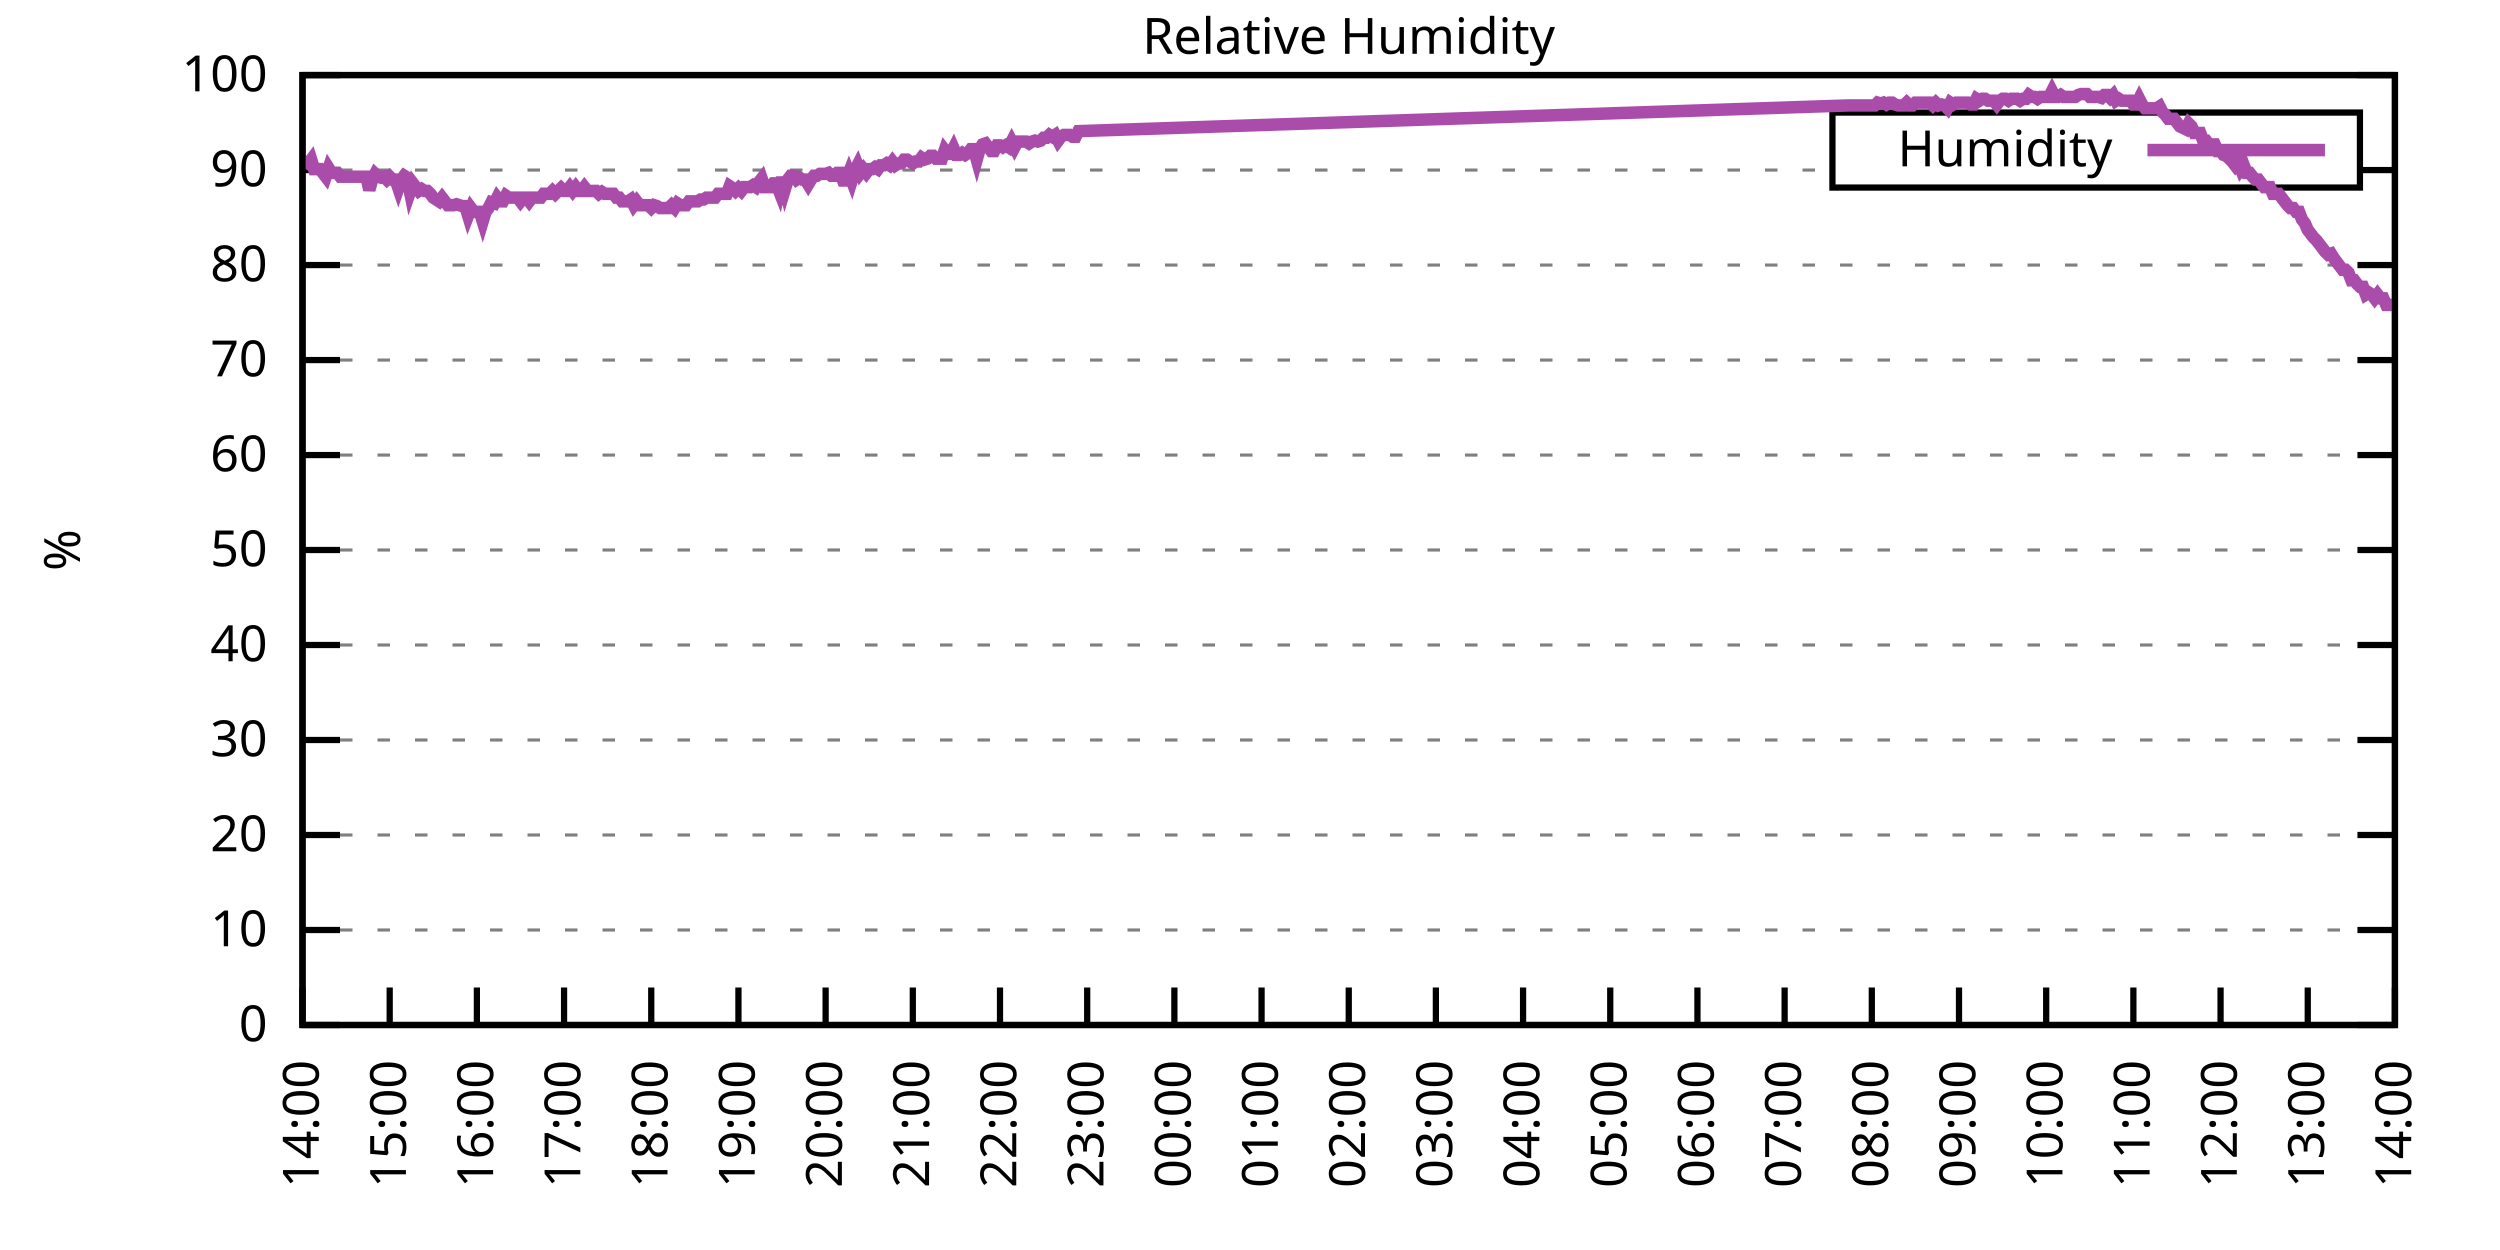
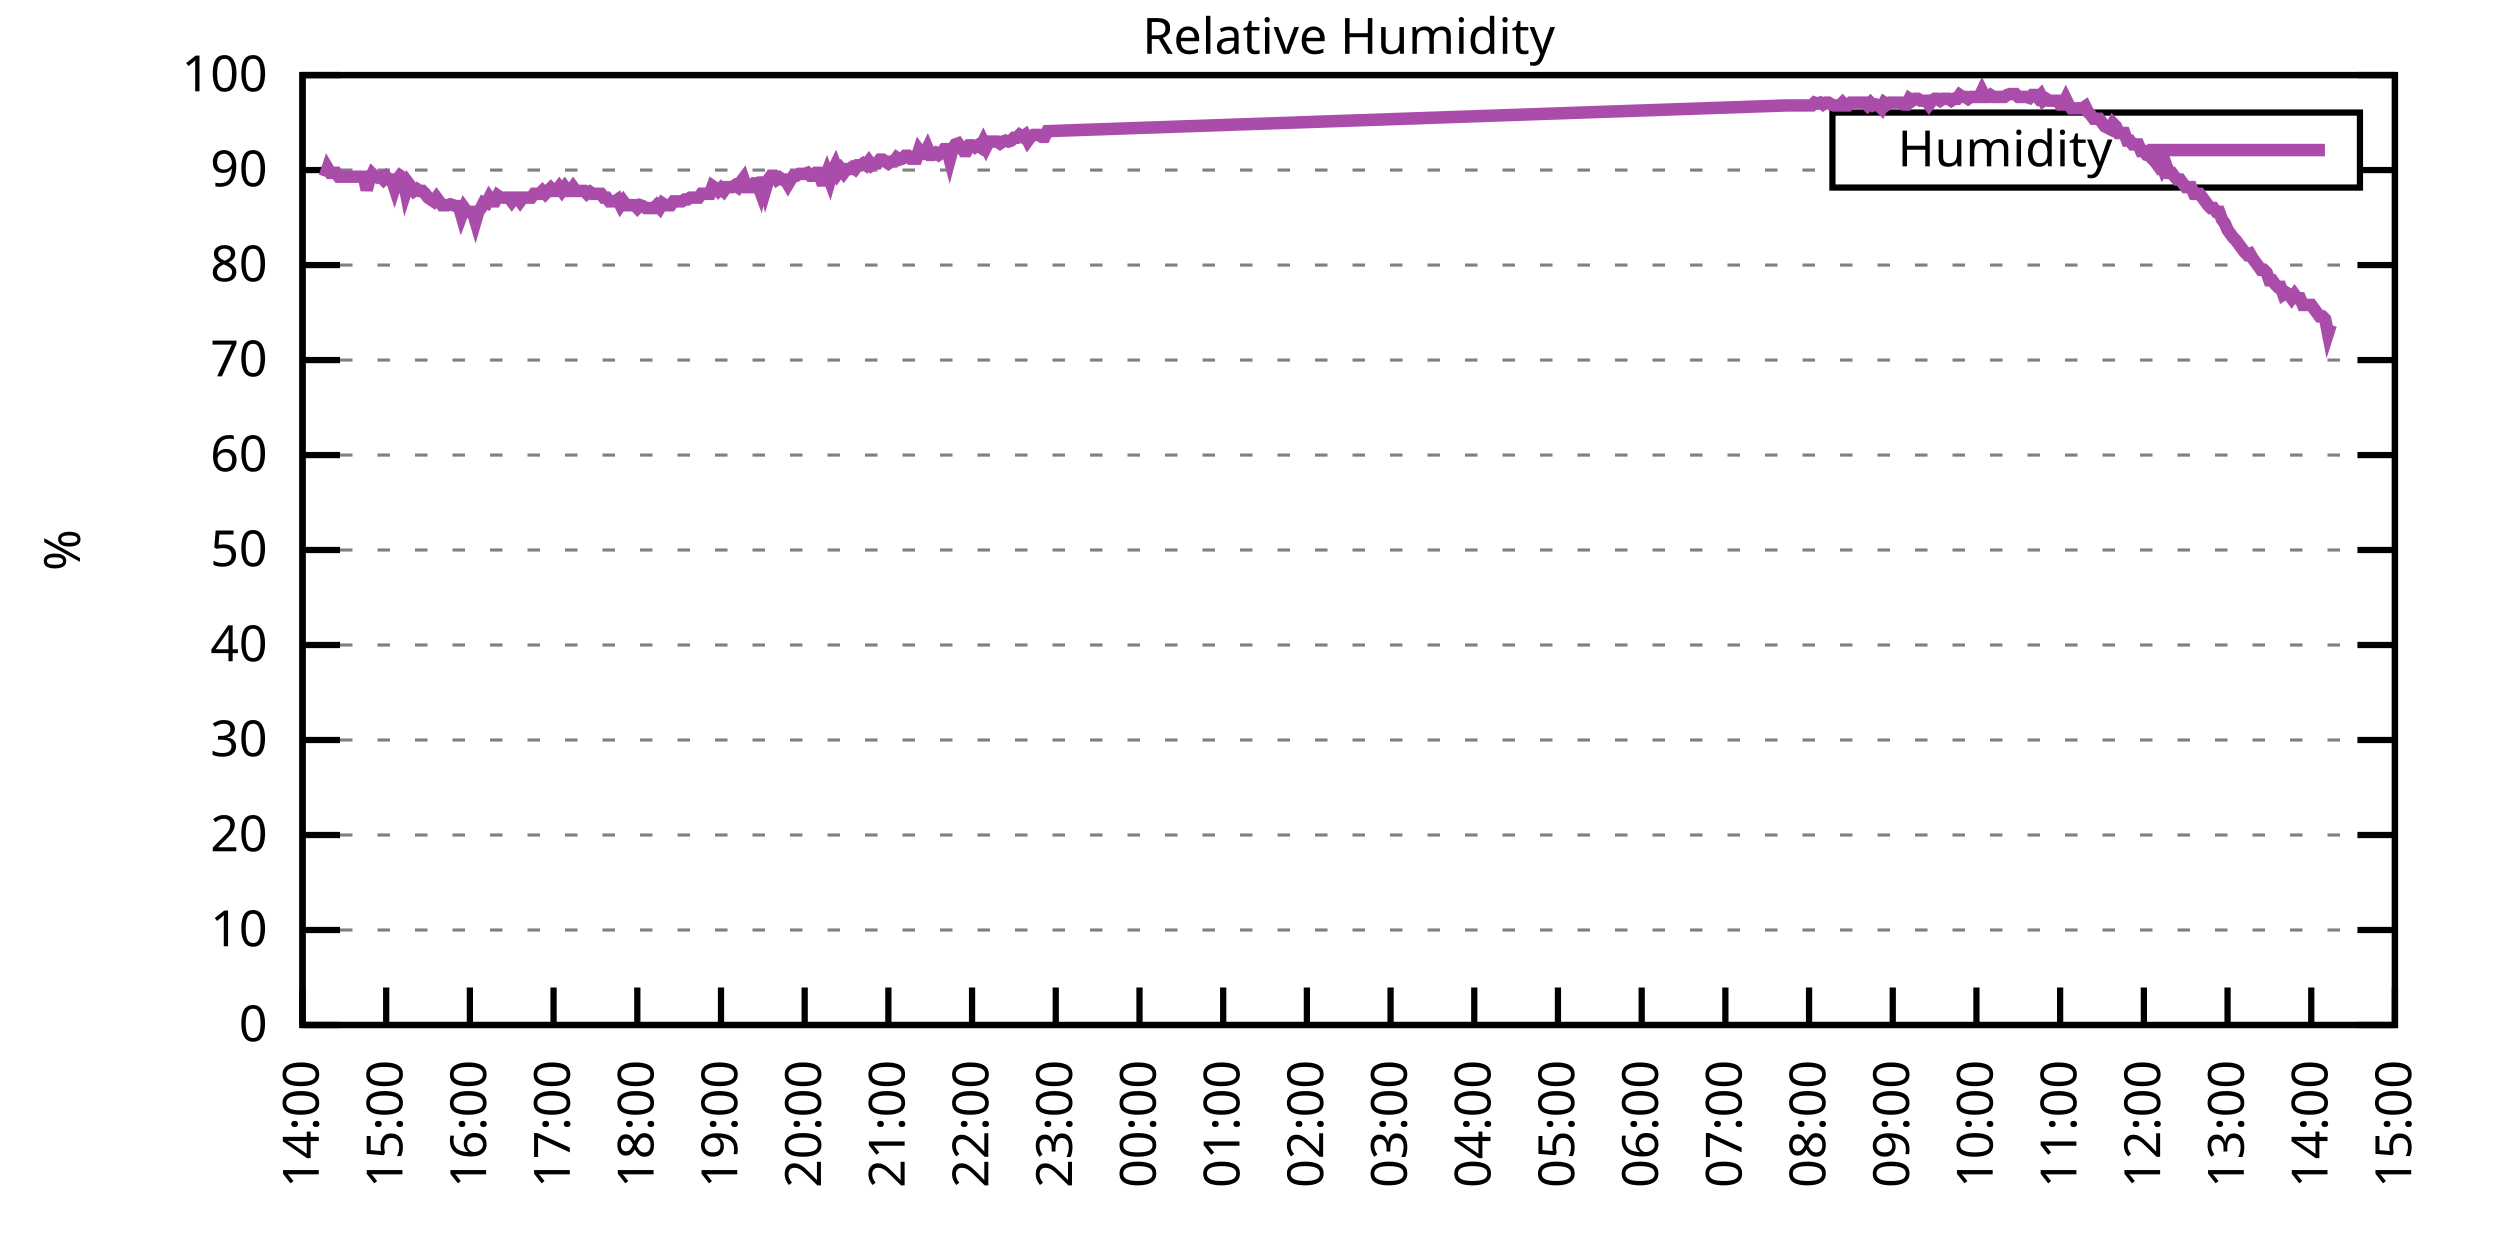
<svg xmlns="http://www.w3.org/2000/svg" xmlns:xlink="http://www.w3.org/1999/xlink" width="400" height="200" viewBox="0 0 400 200">
  <g id="gnuplot_canvas">
    <rect x="0" y="0" width="400" height="200" fill="none" />
    <defs>
      <circle id="gpDot" r="0.5" stroke-width="0.5" stroke="currentColor" />
      <path id="gpPt0" stroke-width="0.333" stroke="currentColor" d="M-1,0 h2 M0,-1 v2" />
      <path id="gpPt1" stroke-width="0.333" stroke="currentColor" d="M-1,-1 L1,1 M1,-1 L-1,1" />
      <path id="gpPt2" stroke-width="0.333" stroke="currentColor" d="M-1,0 L1,0 M0,-1 L0,1 M-1,-1 L1,1 M-1,1 L1,-1" />
      <rect id="gpPt3" stroke-width="0.333" stroke="currentColor" x="-1" y="-1" width="2" height="2" />
      <rect id="gpPt4" stroke-width="0.333" stroke="currentColor" fill="currentColor" x="-1" y="-1" width="2" height="2" />
      <circle id="gpPt5" stroke-width="0.333" stroke="currentColor" cx="0" cy="0" r="1" />
      <use xlink:href="#gpPt5" id="gpPt6" fill="currentColor" stroke="none" />
      <path id="gpPt7" stroke-width="0.333" stroke="currentColor" d="M0,-1.33 L-1.33,0.67 L1.33,0.67 z" />
      <use xlink:href="#gpPt7" id="gpPt8" fill="currentColor" stroke="none" />
      <use xlink:href="#gpPt7" id="gpPt9" stroke="currentColor" transform="rotate(180)" />
      <use xlink:href="#gpPt9" id="gpPt10" fill="currentColor" stroke="none" />
      <use xlink:href="#gpPt3" id="gpPt11" stroke="currentColor" transform="rotate(45)" />
      <use xlink:href="#gpPt11" id="gpPt12" fill="currentColor" stroke="none" />
      <path id="gpPt13" stroke-width="0.333" stroke="currentColor" d="M0,1.330 L1.265,0.411 L0.782,-1.067 L-0.782,-1.076 L-1.265,0.411 z" />
      <use xlink:href="#gpPt13" id="gpPt14" fill="currentColor" stroke="none" />
      <filter id="textbox" filterUnits="objectBoundingBox" x="0" y="0" height="1" width="1">
        <feFlood flood-color="white" flood-opacity="1" result="bgnd" />
        <feComposite in="SourceGraphic" in2="bgnd" operator="atop" />
      </filter>
      <filter id="greybox" filterUnits="objectBoundingBox" x="0" y="0" height="1" width="1">
        <feFlood flood-color="lightgrey" flood-opacity="1" result="grey" />
        <feComposite in="SourceGraphic" in2="grey" operator="atop" />
      </filter>
    </defs>
    <g fill="none" color="white" stroke="currentColor" stroke-width="1.00" stroke-linecap="butt" stroke-linejoin="miter">
</g>
    <g fill="none" color="black" stroke="currentColor" stroke-width="1.00" stroke-linecap="butt" stroke-linejoin="miter">
      <g stroke="none" shape-rendering="crispEdges">
        <polygon fill="rgb(255, 255, 255)" points="48.40,164.00 383.18,164.00 383.18,12.02 48.40,12.02 " />
      </g>
    </g>
    <g fill="none" color="black" stroke="currentColor" stroke-width="1.00" stroke-linecap="butt" stroke-linejoin="miter">
</g>
    <g fill="none" color="black" stroke="black" stroke-width="0.50" stroke-linecap="butt" stroke-linejoin="miter">
</g>
    <g fill="none" color="gray" stroke="currentColor" stroke-width="0.50" stroke-linecap="butt" stroke-linejoin="miter">
      <path stroke="gray" stroke-dasharray="2,4" class="gridline" d="M48.40,164.00 L383.19,164.00  " />
    </g>
    <g fill="none" color="gray" stroke="gray" stroke-width="1.00" stroke-linecap="butt" stroke-linejoin="miter">
</g>
    <g fill="none" color="black" stroke="currentColor" stroke-width="1.00" stroke-linecap="butt" stroke-linejoin="miter">
      <path stroke="black" d="M48.40,164.00 L54.40,164.00 M383.19,164.00 L377.19,164.00  " />
      <g transform="translate(42.80,166.60)" stroke="none" fill="black" font-family="Sans" font-size="8.00" text-anchor="end">
        <text>
          <tspan font-family="Sans"> 0</tspan>
        </text>
      </g>
    </g>
    <g fill="none" color="black" stroke="currentColor" stroke-width="1.00" stroke-linecap="butt" stroke-linejoin="miter">
</g>
    <g fill="none" color="black" stroke="black" stroke-width="0.50" stroke-linecap="butt" stroke-linejoin="miter">
</g>
    <g fill="none" color="gray" stroke="currentColor" stroke-width="0.50" stroke-linecap="butt" stroke-linejoin="miter">
      <path stroke="gray" stroke-dasharray="2,4" class="gridline" d="M48.40,148.80 L383.19,148.80  " />
    </g>
    <g fill="none" color="gray" stroke="gray" stroke-width="1.00" stroke-linecap="butt" stroke-linejoin="miter">
</g>
    <g fill="none" color="black" stroke="currentColor" stroke-width="1.00" stroke-linecap="butt" stroke-linejoin="miter">
      <path stroke="black" d="M48.40,148.80 L54.40,148.80 M383.19,148.80 L377.19,148.80  " />
      <g transform="translate(42.80,151.40)" stroke="none" fill="black" font-family="Sans" font-size="8.00" text-anchor="end">
        <text>
          <tspan font-family="Sans"> 10</tspan>
        </text>
      </g>
    </g>
    <g fill="none" color="black" stroke="currentColor" stroke-width="1.00" stroke-linecap="butt" stroke-linejoin="miter">
</g>
    <g fill="none" color="black" stroke="black" stroke-width="0.50" stroke-linecap="butt" stroke-linejoin="miter">
</g>
    <g fill="none" color="gray" stroke="currentColor" stroke-width="0.50" stroke-linecap="butt" stroke-linejoin="miter">
      <path stroke="gray" stroke-dasharray="2,4" class="gridline" d="M48.40,133.60 L383.19,133.60  " />
    </g>
    <g fill="none" color="gray" stroke="gray" stroke-width="1.00" stroke-linecap="butt" stroke-linejoin="miter">
</g>
    <g fill="none" color="black" stroke="currentColor" stroke-width="1.00" stroke-linecap="butt" stroke-linejoin="miter">
      <path stroke="black" d="M48.40,133.60 L54.40,133.60 M383.19,133.60 L377.19,133.60  " />
      <g transform="translate(42.80,136.20)" stroke="none" fill="black" font-family="Sans" font-size="8.00" text-anchor="end">
        <text>
          <tspan font-family="Sans"> 20</tspan>
        </text>
      </g>
    </g>
    <g fill="none" color="black" stroke="currentColor" stroke-width="1.00" stroke-linecap="butt" stroke-linejoin="miter">
</g>
    <g fill="none" color="black" stroke="black" stroke-width="0.50" stroke-linecap="butt" stroke-linejoin="miter">
</g>
    <g fill="none" color="gray" stroke="currentColor" stroke-width="0.50" stroke-linecap="butt" stroke-linejoin="miter">
      <path stroke="gray" stroke-dasharray="2,4" class="gridline" d="M48.40,118.40 L383.19,118.40  " />
    </g>
    <g fill="none" color="gray" stroke="gray" stroke-width="1.00" stroke-linecap="butt" stroke-linejoin="miter">
</g>
    <g fill="none" color="black" stroke="currentColor" stroke-width="1.00" stroke-linecap="butt" stroke-linejoin="miter">
      <path stroke="black" d="M48.40,118.40 L54.40,118.40 M383.19,118.40 L377.19,118.40  " />
      <g transform="translate(42.80,121.00)" stroke="none" fill="black" font-family="Sans" font-size="8.00" text-anchor="end">
        <text>
          <tspan font-family="Sans"> 30</tspan>
        </text>
      </g>
    </g>
    <g fill="none" color="black" stroke="currentColor" stroke-width="1.00" stroke-linecap="butt" stroke-linejoin="miter">
</g>
    <g fill="none" color="black" stroke="black" stroke-width="0.50" stroke-linecap="butt" stroke-linejoin="miter">
</g>
    <g fill="none" color="gray" stroke="currentColor" stroke-width="0.50" stroke-linecap="butt" stroke-linejoin="miter">
      <path stroke="gray" stroke-dasharray="2,4" class="gridline" d="M48.40,103.20 L383.19,103.20  " />
    </g>
    <g fill="none" color="gray" stroke="gray" stroke-width="1.00" stroke-linecap="butt" stroke-linejoin="miter">
</g>
    <g fill="none" color="black" stroke="currentColor" stroke-width="1.00" stroke-linecap="butt" stroke-linejoin="miter">
      <path stroke="black" d="M48.40,103.20 L54.40,103.20 M383.19,103.20 L377.19,103.20  " />
      <g transform="translate(42.80,105.80)" stroke="none" fill="black" font-family="Sans" font-size="8.00" text-anchor="end">
        <text>
          <tspan font-family="Sans"> 40</tspan>
        </text>
      </g>
    </g>
    <g fill="none" color="black" stroke="currentColor" stroke-width="1.00" stroke-linecap="butt" stroke-linejoin="miter">
</g>
    <g fill="none" color="black" stroke="black" stroke-width="0.50" stroke-linecap="butt" stroke-linejoin="miter">
</g>
    <g fill="none" color="gray" stroke="currentColor" stroke-width="0.50" stroke-linecap="butt" stroke-linejoin="miter">
      <path stroke="gray" stroke-dasharray="2,4" class="gridline" d="M48.40,88.00 L383.19,88.00  " />
    </g>
    <g fill="none" color="gray" stroke="gray" stroke-width="1.00" stroke-linecap="butt" stroke-linejoin="miter">
</g>
    <g fill="none" color="black" stroke="currentColor" stroke-width="1.00" stroke-linecap="butt" stroke-linejoin="miter">
      <path stroke="black" d="M48.40,88.00 L54.40,88.00 M383.19,88.00 L377.19,88.00  " />
      <g transform="translate(42.80,90.60)" stroke="none" fill="black" font-family="Sans" font-size="8.00" text-anchor="end">
        <text>
          <tspan font-family="Sans"> 50</tspan>
        </text>
      </g>
    </g>
    <g fill="none" color="black" stroke="currentColor" stroke-width="1.00" stroke-linecap="butt" stroke-linejoin="miter">
</g>
    <g fill="none" color="black" stroke="black" stroke-width="0.50" stroke-linecap="butt" stroke-linejoin="miter">
</g>
    <g fill="none" color="gray" stroke="currentColor" stroke-width="0.50" stroke-linecap="butt" stroke-linejoin="miter">
      <path stroke="gray" stroke-dasharray="2,4" class="gridline" d="M48.40,72.81 L383.19,72.81  " />
    </g>
    <g fill="none" color="gray" stroke="gray" stroke-width="1.00" stroke-linecap="butt" stroke-linejoin="miter">
</g>
    <g fill="none" color="black" stroke="currentColor" stroke-width="1.00" stroke-linecap="butt" stroke-linejoin="miter">
      <path stroke="black" d="M48.40,72.81 L54.40,72.81 M383.19,72.81 L377.19,72.81  " />
      <g transform="translate(42.80,75.41)" stroke="none" fill="black" font-family="Sans" font-size="8.00" text-anchor="end">
        <text>
          <tspan font-family="Sans"> 60</tspan>
        </text>
      </g>
    </g>
    <g fill="none" color="black" stroke="currentColor" stroke-width="1.00" stroke-linecap="butt" stroke-linejoin="miter">
</g>
    <g fill="none" color="black" stroke="black" stroke-width="0.50" stroke-linecap="butt" stroke-linejoin="miter">
</g>
    <g fill="none" color="gray" stroke="currentColor" stroke-width="0.50" stroke-linecap="butt" stroke-linejoin="miter">
      <path stroke="gray" stroke-dasharray="2,4" class="gridline" d="M48.40,57.61 L383.19,57.61  " />
    </g>
    <g fill="none" color="gray" stroke="gray" stroke-width="1.00" stroke-linecap="butt" stroke-linejoin="miter">
</g>
    <g fill="none" color="black" stroke="currentColor" stroke-width="1.00" stroke-linecap="butt" stroke-linejoin="miter">
      <path stroke="black" d="M48.40,57.61 L54.40,57.61 M383.19,57.61 L377.19,57.61  " />
      <g transform="translate(42.80,60.21)" stroke="none" fill="black" font-family="Sans" font-size="8.00" text-anchor="end">
        <text>
          <tspan font-family="Sans"> 70</tspan>
        </text>
      </g>
    </g>
    <g fill="none" color="black" stroke="currentColor" stroke-width="1.00" stroke-linecap="butt" stroke-linejoin="miter">
</g>
    <g fill="none" color="black" stroke="black" stroke-width="0.50" stroke-linecap="butt" stroke-linejoin="miter">
</g>
    <g fill="none" color="gray" stroke="currentColor" stroke-width="0.50" stroke-linecap="butt" stroke-linejoin="miter">
      <path stroke="gray" stroke-dasharray="2,4" class="gridline" d="M48.40,42.41 L383.19,42.41  " />
    </g>
    <g fill="none" color="gray" stroke="gray" stroke-width="1.00" stroke-linecap="butt" stroke-linejoin="miter">
</g>
    <g fill="none" color="black" stroke="currentColor" stroke-width="1.00" stroke-linecap="butt" stroke-linejoin="miter">
      <path stroke="black" d="M48.40,42.41 L54.40,42.41 M383.19,42.41 L377.19,42.41  " />
      <g transform="translate(42.80,45.01)" stroke="none" fill="black" font-family="Sans" font-size="8.00" text-anchor="end">
        <text>
          <tspan font-family="Sans"> 80</tspan>
        </text>
      </g>
    </g>
    <g fill="none" color="black" stroke="currentColor" stroke-width="1.00" stroke-linecap="butt" stroke-linejoin="miter">
</g>
    <g fill="none" color="black" stroke="black" stroke-width="0.50" stroke-linecap="butt" stroke-linejoin="miter">
</g>
    <g fill="none" color="gray" stroke="currentColor" stroke-width="0.50" stroke-linecap="butt" stroke-linejoin="miter">
      <path stroke="gray" stroke-dasharray="2,4" class="gridline" d="M48.40,27.21 L293.19,27.21 M377.59,27.21 L383.19,27.21  " />
    </g>
    <g fill="none" color="gray" stroke="gray" stroke-width="1.00" stroke-linecap="butt" stroke-linejoin="miter">
</g>
    <g fill="none" color="black" stroke="currentColor" stroke-width="1.00" stroke-linecap="butt" stroke-linejoin="miter">
      <path stroke="black" d="M48.40,27.21 L54.40,27.21 M383.19,27.21 L377.19,27.21  " />
      <g transform="translate(42.80,29.81)" stroke="none" fill="black" font-family="Sans" font-size="8.00" text-anchor="end">
        <text>
          <tspan font-family="Sans"> 90</tspan>
        </text>
      </g>
    </g>
    <g fill="none" color="black" stroke="currentColor" stroke-width="1.00" stroke-linecap="butt" stroke-linejoin="miter">
</g>
    <g fill="none" color="black" stroke="black" stroke-width="0.50" stroke-linecap="butt" stroke-linejoin="miter">
</g>
    <g fill="none" color="gray" stroke="currentColor" stroke-width="0.50" stroke-linecap="butt" stroke-linejoin="miter">
      <path stroke="gray" stroke-dasharray="2,4" class="gridline" d="M48.40,12.01 L383.19,12.01  " />
    </g>
    <g fill="none" color="gray" stroke="gray" stroke-width="1.00" stroke-linecap="butt" stroke-linejoin="miter">
</g>
    <g fill="none" color="black" stroke="currentColor" stroke-width="1.00" stroke-linecap="butt" stroke-linejoin="miter">
      <path stroke="black" d="M48.40,12.01 L54.40,12.01 M383.19,12.01 L377.19,12.01  " />
      <g transform="translate(42.80,14.61)" stroke="none" fill="black" font-family="Sans" font-size="8.00" text-anchor="end">
        <text>
          <tspan font-family="Sans"> 100</tspan>
        </text>
      </g>
    </g>
    <g fill="none" color="black" stroke="currentColor" stroke-width="1.00" stroke-linecap="butt" stroke-linejoin="miter">
      <path stroke="black" d="M48.40,164.00 L48.40,158.00  " />
      <g transform="translate(51.00,169.60) rotate(270.00)" stroke="none" fill="black" font-family="Sans" font-size="8.00" text-anchor="end">
        <text>
          <tspan font-family="Sans">14:00</tspan>
        </text>
      </g>
    </g>
    <g fill="none" color="black" stroke="currentColor" stroke-width="1.00" stroke-linecap="butt" stroke-linejoin="miter">
-       <path stroke="black" d="M62.35,164.00 L62.35,158.00  " />
-       <g transform="translate(64.95,169.60) rotate(270.00)" stroke="none" fill="black" font-family="Sans" font-size="8.00" text-anchor="end">
+       <path stroke="black" d="M61.79,164.00 L61.79,158.00  " />
+       <g transform="translate(64.39,169.60) rotate(270.00)" stroke="none" fill="black" font-family="Sans" font-size="8.00" text-anchor="end">
        <text>
          <tspan font-family="Sans">15:00</tspan>
        </text>
      </g>
    </g>
    <g fill="none" color="black" stroke="currentColor" stroke-width="1.00" stroke-linecap="butt" stroke-linejoin="miter">
-       <path stroke="black" d="M76.30,164.00 L76.30,158.00  " />
-       <g transform="translate(78.90,169.60) rotate(270.00)" stroke="none" fill="black" font-family="Sans" font-size="8.00" text-anchor="end">
+       <path stroke="black" d="M75.18,164.00 L75.18,158.00  " />
+       <g transform="translate(77.78,169.60) rotate(270.00)" stroke="none" fill="black" font-family="Sans" font-size="8.00" text-anchor="end">
        <text>
          <tspan font-family="Sans">16:00</tspan>
        </text>
      </g>
    </g>
    <g fill="none" color="black" stroke="currentColor" stroke-width="1.00" stroke-linecap="butt" stroke-linejoin="miter">
-       <path stroke="black" d="M90.25,164.00 L90.25,158.00  " />
-       <g transform="translate(92.85,169.60) rotate(270.00)" stroke="none" fill="black" font-family="Sans" font-size="8.00" text-anchor="end">
+       <path stroke="black" d="M88.57,164.00 L88.57,158.00  " />
+       <g transform="translate(91.17,169.60) rotate(270.00)" stroke="none" fill="black" font-family="Sans" font-size="8.00" text-anchor="end">
        <text>
          <tspan font-family="Sans">17:00</tspan>
        </text>
      </g>
    </g>
    <g fill="none" color="black" stroke="currentColor" stroke-width="1.00" stroke-linecap="butt" stroke-linejoin="miter">
-       <path stroke="black" d="M104.20,164.00 L104.20,158.00  " />
-       <g transform="translate(106.80,169.60) rotate(270.00)" stroke="none" fill="black" font-family="Sans" font-size="8.00" text-anchor="end">
+       <path stroke="black" d="M101.97,164.00 L101.97,158.00  " />
+       <g transform="translate(104.57,169.60) rotate(270.00)" stroke="none" fill="black" font-family="Sans" font-size="8.00" text-anchor="end">
        <text>
          <tspan font-family="Sans">18:00</tspan>
        </text>
      </g>
    </g>
    <g fill="none" color="black" stroke="currentColor" stroke-width="1.00" stroke-linecap="butt" stroke-linejoin="miter">
-       <path stroke="black" d="M118.15,164.00 L118.15,158.00  " />
-       <g transform="translate(120.75,169.60) rotate(270.00)" stroke="none" fill="black" font-family="Sans" font-size="8.00" text-anchor="end">
+       <path stroke="black" d="M115.36,164.00 L115.36,158.00  " />
+       <g transform="translate(117.96,169.60) rotate(270.00)" stroke="none" fill="black" font-family="Sans" font-size="8.00" text-anchor="end">
        <text>
          <tspan font-family="Sans">19:00</tspan>
        </text>
      </g>
    </g>
    <g fill="none" color="black" stroke="currentColor" stroke-width="1.00" stroke-linecap="butt" stroke-linejoin="miter">
-       <path stroke="black" d="M132.10,164.00 L132.10,158.00  " />
-       <g transform="translate(134.70,169.60) rotate(270.00)" stroke="none" fill="black" font-family="Sans" font-size="8.00" text-anchor="end">
+       <path stroke="black" d="M128.75,164.00 L128.75,158.00  " />
+       <g transform="translate(131.35,169.60) rotate(270.00)" stroke="none" fill="black" font-family="Sans" font-size="8.00" text-anchor="end">
        <text>
          <tspan font-family="Sans">20:00</tspan>
        </text>
      </g>
    </g>
    <g fill="none" color="black" stroke="currentColor" stroke-width="1.00" stroke-linecap="butt" stroke-linejoin="miter">
-       <path stroke="black" d="M146.05,164.00 L146.05,158.00  " />
-       <g transform="translate(148.65,169.60) rotate(270.00)" stroke="none" fill="black" font-family="Sans" font-size="8.00" text-anchor="end">
+       <path stroke="black" d="M142.14,164.00 L142.14,158.00  " />
+       <g transform="translate(144.74,169.60) rotate(270.00)" stroke="none" fill="black" font-family="Sans" font-size="8.00" text-anchor="end">
        <text>
          <tspan font-family="Sans">21:00</tspan>
        </text>
      </g>
    </g>
    <g fill="none" color="black" stroke="currentColor" stroke-width="1.00" stroke-linecap="butt" stroke-linejoin="miter">
-       <path stroke="black" d="M160.00,164.00 L160.00,158.00  " />
-       <g transform="translate(162.60,169.60) rotate(270.00)" stroke="none" fill="black" font-family="Sans" font-size="8.00" text-anchor="end">
+       <path stroke="black" d="M155.53,164.00 L155.53,158.00  " />
+       <g transform="translate(158.13,169.60) rotate(270.00)" stroke="none" fill="black" font-family="Sans" font-size="8.00" text-anchor="end">
        <text>
          <tspan font-family="Sans">22:00</tspan>
        </text>
      </g>
    </g>
    <g fill="none" color="black" stroke="currentColor" stroke-width="1.00" stroke-linecap="butt" stroke-linejoin="miter">
-       <path stroke="black" d="M173.95,164.00 L173.95,158.00  " />
-       <g transform="translate(176.55,169.60) rotate(270.00)" stroke="none" fill="black" font-family="Sans" font-size="8.00" text-anchor="end">
+       <path stroke="black" d="M168.92,164.00 L168.92,158.00  " />
+       <g transform="translate(171.52,169.60) rotate(270.00)" stroke="none" fill="black" font-family="Sans" font-size="8.00" text-anchor="end">
        <text>
          <tspan font-family="Sans">23:00</tspan>
        </text>
      </g>
    </g>
    <g fill="none" color="black" stroke="currentColor" stroke-width="1.00" stroke-linecap="butt" stroke-linejoin="miter">
-       <path stroke="black" d="M187.90,164.00 L187.90,158.00  " />
-       <g transform="translate(190.50,169.60) rotate(270.00)" stroke="none" fill="black" font-family="Sans" font-size="8.00" text-anchor="end">
+       <path stroke="black" d="M182.32,164.00 L182.32,158.00  " />
+       <g transform="translate(184.92,169.60) rotate(270.00)" stroke="none" fill="black" font-family="Sans" font-size="8.00" text-anchor="end">
        <text>
          <tspan font-family="Sans">00:00</tspan>
        </text>
      </g>
    </g>
    <g fill="none" color="black" stroke="currentColor" stroke-width="1.00" stroke-linecap="butt" stroke-linejoin="miter">
-       <path stroke="black" d="M201.85,164.00 L201.85,158.00  " />
-       <g transform="translate(204.45,169.60) rotate(270.00)" stroke="none" fill="black" font-family="Sans" font-size="8.00" text-anchor="end">
+       <path stroke="black" d="M195.71,164.00 L195.71,158.00  " />
+       <g transform="translate(198.31,169.60) rotate(270.00)" stroke="none" fill="black" font-family="Sans" font-size="8.00" text-anchor="end">
        <text>
          <tspan font-family="Sans">01:00</tspan>
        </text>
      </g>
    </g>
    <g fill="none" color="black" stroke="currentColor" stroke-width="1.00" stroke-linecap="butt" stroke-linejoin="miter">
-       <path stroke="black" d="M215.80,164.00 L215.80,158.00  " />
-       <g transform="translate(218.40,169.60) rotate(270.00)" stroke="none" fill="black" font-family="Sans" font-size="8.00" text-anchor="end">
+       <path stroke="black" d="M209.10,164.00 L209.10,158.00  " />
+       <g transform="translate(211.70,169.60) rotate(270.00)" stroke="none" fill="black" font-family="Sans" font-size="8.00" text-anchor="end">
        <text>
          <tspan font-family="Sans">02:00</tspan>
        </text>
      </g>
    </g>
    <g fill="none" color="black" stroke="currentColor" stroke-width="1.00" stroke-linecap="butt" stroke-linejoin="miter">
-       <path stroke="black" d="M229.74,164.00 L229.74,158.00  " />
-       <g transform="translate(232.34,169.60) rotate(270.00)" stroke="none" fill="black" font-family="Sans" font-size="8.00" text-anchor="end">
+       <path stroke="black" d="M222.49,164.00 L222.49,158.00  " />
+       <g transform="translate(225.09,169.60) rotate(270.00)" stroke="none" fill="black" font-family="Sans" font-size="8.00" text-anchor="end">
        <text>
          <tspan font-family="Sans">03:00</tspan>
        </text>
      </g>
    </g>
    <g fill="none" color="black" stroke="currentColor" stroke-width="1.00" stroke-linecap="butt" stroke-linejoin="miter">
-       <path stroke="black" d="M243.69,164.00 L243.69,158.00  " />
-       <g transform="translate(246.29,169.60) rotate(270.00)" stroke="none" fill="black" font-family="Sans" font-size="8.00" text-anchor="end">
+       <path stroke="black" d="M235.88,164.00 L235.88,158.00  " />
+       <g transform="translate(238.48,169.60) rotate(270.00)" stroke="none" fill="black" font-family="Sans" font-size="8.00" text-anchor="end">
        <text>
          <tspan font-family="Sans">04:00</tspan>
        </text>
      </g>
    </g>
    <g fill="none" color="black" stroke="currentColor" stroke-width="1.00" stroke-linecap="butt" stroke-linejoin="miter">
-       <path stroke="black" d="M257.64,164.00 L257.64,158.00  " />
-       <g transform="translate(260.24,169.60) rotate(270.00)" stroke="none" fill="black" font-family="Sans" font-size="8.00" text-anchor="end">
+       <path stroke="black" d="M249.27,164.00 L249.27,158.00  " />
+       <g transform="translate(251.87,169.60) rotate(270.00)" stroke="none" fill="black" font-family="Sans" font-size="8.00" text-anchor="end">
        <text>
          <tspan font-family="Sans">05:00</tspan>
        </text>
      </g>
    </g>
    <g fill="none" color="black" stroke="currentColor" stroke-width="1.00" stroke-linecap="butt" stroke-linejoin="miter">
-       <path stroke="black" d="M271.59,164.00 L271.59,158.00  " />
-       <g transform="translate(274.19,169.60) rotate(270.00)" stroke="none" fill="black" font-family="Sans" font-size="8.00" text-anchor="end">
+       <path stroke="black" d="M262.67,164.00 L262.67,158.00  " />
+       <g transform="translate(265.27,169.60) rotate(270.00)" stroke="none" fill="black" font-family="Sans" font-size="8.00" text-anchor="end">
        <text>
          <tspan font-family="Sans">06:00</tspan>
        </text>
      </g>
    </g>
    <g fill="none" color="black" stroke="currentColor" stroke-width="1.00" stroke-linecap="butt" stroke-linejoin="miter">
-       <path stroke="black" d="M285.54,164.00 L285.54,158.00  " />
-       <g transform="translate(288.14,169.60) rotate(270.00)" stroke="none" fill="black" font-family="Sans" font-size="8.00" text-anchor="end">
+       <path stroke="black" d="M276.06,164.00 L276.06,158.00  " />
+       <g transform="translate(278.66,169.60) rotate(270.00)" stroke="none" fill="black" font-family="Sans" font-size="8.00" text-anchor="end">
        <text>
          <tspan font-family="Sans">07:00</tspan>
        </text>
      </g>
    </g>
    <g fill="none" color="black" stroke="currentColor" stroke-width="1.00" stroke-linecap="butt" stroke-linejoin="miter">
-       <path stroke="black" d="M299.49,164.00 L299.49,158.00  " />
-       <g transform="translate(302.09,169.60) rotate(270.00)" stroke="none" fill="black" font-family="Sans" font-size="8.00" text-anchor="end">
+       <path stroke="black" d="M289.45,164.00 L289.45,158.00  " />
+       <g transform="translate(292.05,169.60) rotate(270.00)" stroke="none" fill="black" font-family="Sans" font-size="8.00" text-anchor="end">
        <text>
          <tspan font-family="Sans">08:00</tspan>
        </text>
      </g>
    </g>
    <g fill="none" color="black" stroke="currentColor" stroke-width="1.00" stroke-linecap="butt" stroke-linejoin="miter">
-       <path stroke="black" d="M313.44,164.00 L313.44,158.00  " />
-       <g transform="translate(316.04,169.60) rotate(270.00)" stroke="none" fill="black" font-family="Sans" font-size="8.00" text-anchor="end">
+       <path stroke="black" d="M302.84,164.00 L302.84,158.00  " />
+       <g transform="translate(305.44,169.60) rotate(270.00)" stroke="none" fill="black" font-family="Sans" font-size="8.00" text-anchor="end">
        <text>
          <tspan font-family="Sans">09:00</tspan>
        </text>
      </g>
    </g>
    <g fill="none" color="black" stroke="currentColor" stroke-width="1.00" stroke-linecap="butt" stroke-linejoin="miter">
-       <path stroke="black" d="M327.39,164.00 L327.39,158.00  " />
-       <g transform="translate(329.99,169.60) rotate(270.00)" stroke="none" fill="black" font-family="Sans" font-size="8.00" text-anchor="end">
+       <path stroke="black" d="M316.23,164.00 L316.23,158.00  " />
+       <g transform="translate(318.83,169.60) rotate(270.00)" stroke="none" fill="black" font-family="Sans" font-size="8.00" text-anchor="end">
        <text>
          <tspan font-family="Sans">10:00</tspan>
        </text>
      </g>
    </g>
    <g fill="none" color="black" stroke="currentColor" stroke-width="1.00" stroke-linecap="butt" stroke-linejoin="miter">
-       <path stroke="black" d="M341.34,164.00 L341.34,158.00  " />
-       <g transform="translate(343.94,169.60) rotate(270.00)" stroke="none" fill="black" font-family="Sans" font-size="8.00" text-anchor="end">
+       <path stroke="black" d="M329.62,164.00 L329.62,158.00  " />
+       <g transform="translate(332.22,169.60) rotate(270.00)" stroke="none" fill="black" font-family="Sans" font-size="8.00" text-anchor="end">
        <text>
          <tspan font-family="Sans">11:00</tspan>
        </text>
      </g>
    </g>
    <g fill="none" color="black" stroke="currentColor" stroke-width="1.00" stroke-linecap="butt" stroke-linejoin="miter">
-       <path stroke="black" d="M355.29,164.00 L355.29,158.00  " />
-       <g transform="translate(357.89,169.60) rotate(270.00)" stroke="none" fill="black" font-family="Sans" font-size="8.00" text-anchor="end">
+       <path stroke="black" d="M343.02,164.00 L343.02,158.00  " />
+       <g transform="translate(345.62,169.60) rotate(270.00)" stroke="none" fill="black" font-family="Sans" font-size="8.00" text-anchor="end">
        <text>
          <tspan font-family="Sans">12:00</tspan>
        </text>
      </g>
    </g>
    <g fill="none" color="black" stroke="currentColor" stroke-width="1.00" stroke-linecap="butt" stroke-linejoin="miter">
-       <path stroke="black" d="M369.24,164.00 L369.24,158.00  " />
-       <g transform="translate(371.84,169.60) rotate(270.00)" stroke="none" fill="black" font-family="Sans" font-size="8.00" text-anchor="end">
+       <path stroke="black" d="M356.41,164.00 L356.41,158.00  " />
+       <g transform="translate(359.01,169.60) rotate(270.00)" stroke="none" fill="black" font-family="Sans" font-size="8.00" text-anchor="end">
        <text>
          <tspan font-family="Sans">13:00</tspan>
+         </text>
+       </g>
+     </g>
+     <g fill="none" color="black" stroke="currentColor" stroke-width="1.00" stroke-linecap="butt" stroke-linejoin="miter">
+       <path stroke="black" d="M369.80,164.00 L369.80,158.00  " />
+       <g transform="translate(372.40,169.60) rotate(270.00)" stroke="none" fill="black" font-family="Sans" font-size="8.00" text-anchor="end">
+         <text>
+           <tspan font-family="Sans">14:00</tspan>
        </text>
      </g>
    </g>
    <g fill="none" color="black" stroke="currentColor" stroke-width="1.00" stroke-linecap="butt" stroke-linejoin="miter">
      <path stroke="black" d="M383.19,164.00 L383.19,158.00  " />
      <g transform="translate(385.79,169.60) rotate(270.00)" stroke="none" fill="black" font-family="Sans" font-size="8.00" text-anchor="end">
        <text>
-           <tspan font-family="Sans">14:00</tspan>
+           <tspan font-family="Sans">15:00</tspan>
        </text>
      </g>
    </g>
    <g fill="none" color="black" stroke="currentColor" stroke-width="1.00" stroke-linecap="butt" stroke-linejoin="miter">
</g>
    <g fill="none" color="black" stroke="currentColor" stroke-width="1.00" stroke-linecap="butt" stroke-linejoin="miter">
      <path stroke="black" d="M48.40,12.01 L48.40,164.00 L383.19,164.00 L383.19,12.01 L48.40,12.01 Z  " />
    </g>
    <g fill="none" color="black" stroke="currentColor" stroke-width="1.00" stroke-linecap="butt" stroke-linejoin="miter">
</g>
    <g fill="none" color="black" stroke="currentColor" stroke-width="1.00" stroke-linecap="butt" stroke-linejoin="miter">
      <path stroke="black" d="M293.19,30.01 L293.19,18.01 L377.59,18.01 L377.59,30.01 L293.19,30.01 Z  " />
    </g>
    <g id="Relative_Humidity_plot_1">
      <g fill="none" color="white" stroke="black" stroke-width="2.00" stroke-linecap="butt" stroke-linejoin="miter">
</g>
      <g fill="none" color="black" stroke="currentColor" stroke-width="2.00" stroke-linecap="butt" stroke-linejoin="miter">
        <g transform="translate(337.99,26.61)" stroke="none" fill="black" font-family="Sans" font-size="8.00" text-anchor="end">
          <text>
            <tspan font-family="Sans">Humidity</tspan>
          </text>
        </g>
      </g>
      <g fill="none" color="black" stroke="currentColor" stroke-width="2.00" stroke-linecap="butt" stroke-linejoin="miter">
-         <path stroke="rgb(170,  76, 170)" d="M343.59,24.01 L371.99,24.01 M48.86,25.84 L49.33,26.15 L49.79,25.54 L50.26,27.06 L50.72,27.06 L51.19,27.06   L51.65,27.66 L52.12,28.27 L52.58,26.91 L53.05,27.66 L53.51,27.66 L53.98,27.66 L54.44,28.27 L54.91,28.27   L55.37,28.27 L55.84,28.27 L56.30,28.27 L56.77,28.27 L57.23,28.27 L57.70,28.27 L58.16,28.27 L58.63,28.27   L59.09,30.40 L59.56,28.73 L60.02,27.82 L60.49,28.27 L60.95,28.42 L61.42,28.27 L61.88,28.73 L62.35,28.27   L62.81,28.73 L63.28,28.73 L63.74,30.10 L64.21,28.73 L64.67,28.12 L65.14,28.42 L65.60,30.70 L66.07,29.34   L66.53,29.94 L67.00,30.55 L67.46,30.25 L67.93,30.55 L68.39,30.55 L68.86,31.01 L69.32,31.62 L69.79,31.92   L70.25,32.22 L70.72,31.62 L71.18,32.22 L71.65,32.83 L72.11,32.83 L72.58,32.83 L73.04,32.68 L73.51,32.83   L73.97,32.98 L74.44,32.98 L74.90,34.50 L75.37,33.29 L75.83,33.90 L76.30,33.90 L76.76,33.90 L77.23,35.42   L77.69,33.90 L78.16,33.29 L78.62,32.38 L79.09,32.53 L79.55,31.62 L80.02,32.22 L80.48,32.22 L80.95,31.31   L81.41,31.62 L81.88,31.62 L82.34,31.62 L82.81,31.62 L83.27,32.22 L83.74,31.62 L84.20,31.62 L84.67,32.22   L85.13,31.62 L85.60,31.62 L86.06,31.62 L86.53,31.62 L86.99,31.01 L87.46,31.01 L87.92,31.01 L88.39,30.55   L88.85,31.01 L89.32,30.55 L89.78,30.10 L90.25,30.55 L90.71,30.55 L91.18,29.94 L91.64,30.55 L92.11,29.94   L92.57,30.55 L93.04,30.55 L93.50,29.94 L93.97,30.55 L94.43,30.55 L94.90,30.55 L95.36,30.55 L95.83,31.01   L96.29,30.70 L96.76,31.01 L97.22,31.01 L97.69,31.01 L98.15,31.01 L98.62,31.62 L99.08,31.62 L99.55,32.22   L100.01,32.22 L100.48,32.22 L100.94,31.92 L101.41,32.83 L101.87,32.22 L102.34,32.83 L102.80,32.83 L103.27,32.83   L103.73,32.83 L104.20,33.29 L104.66,32.83 L105.13,32.98 L105.59,33.29 L106.06,33.29 L106.52,33.29 L106.99,33.29   L107.45,32.83 L107.92,33.29 L108.38,32.53 L108.85,32.83 L109.31,32.83 L109.78,32.83 L110.24,32.22 L110.71,32.22   L111.17,32.22 L111.64,32.22 L112.10,31.92 L112.57,31.92 L113.03,31.62 L113.50,31.62 L113.96,31.62 L114.43,31.62   L114.89,31.01 L115.36,31.01 L115.82,31.01 L116.29,31.01 L116.75,29.79 L117.22,30.10 L117.68,30.55 L118.15,30.10   L118.61,30.55 L119.08,29.94 L119.54,29.94 L120.01,29.94 L120.47,29.64 L120.94,29.94 L121.40,29.18 L121.87,28.58   L122.33,29.94 L122.80,29.94 L123.26,29.94 L123.73,29.34 L124.19,29.34 L124.66,30.55 L125.12,28.42 L125.59,30.25   L126.05,28.73 L126.52,28.12 L126.98,28.12 L127.45,28.73 L127.91,28.42 L128.38,28.73 L128.84,28.73 L129.31,29.49   L129.77,28.73 L130.24,28.12 L130.70,28.12 L131.17,27.82 L131.63,27.82 L132.10,27.82 L132.56,27.66 L133.03,28.12   L133.49,28.12 L133.96,27.66 L134.42,27.66 L134.89,28.88 L135.35,28.88 L135.82,27.66 L136.28,28.88 L136.75,27.36   L137.21,26.45 L137.68,27.66 L138.14,27.06 L138.61,27.66 L139.07,27.06 L139.54,27.06 L140.00,26.75 L140.47,27.06   L140.93,26.45 L141.40,26.45 L141.86,26.15 L142.33,26.45 L142.79,25.84 L143.26,26.45 L143.72,26.15 L144.19,26.15   L144.65,25.54 L145.12,25.54 L145.58,25.84 L146.05,26.15 L146.51,25.84 L146.98,25.84 L147.44,25.23 L147.91,25.54   L148.37,25.39 L148.84,24.93 L149.30,24.93 L149.77,25.39 L150.23,25.39 L150.70,25.39 L151.16,24.02 L151.63,24.63   L152.09,24.63 L152.56,23.71 L153.02,24.78 L153.49,24.78 L153.95,24.47 L154.42,24.78 L154.88,24.47 L155.35,23.87   L155.81,23.87 L156.28,25.54 L156.74,23.87 L157.21,23.11 L157.67,22.95 L158.14,23.56 L158.60,24.17 L159.07,24.17   L159.53,23.26 L160.00,23.26 L160.46,23.56 L160.93,23.26 L161.39,23.56 L161.86,22.65 L162.32,23.56 L162.79,22.65   L163.25,22.65 L163.72,22.65 L164.18,22.65 L164.65,22.95 L165.11,22.65 L165.58,22.50 L166.04,22.65 L166.51,22.50   L166.97,22.04 L167.44,22.04 L167.90,21.59 L168.37,21.89 L168.83,21.59 L169.30,22.50 L169.76,21.89 L170.23,21.59   L170.69,21.59 L171.16,21.59 L171.62,21.89 L172.09,21.89 L172.55,20.98 L295.77,16.87 L296.70,16.87 L297.17,16.87   L297.63,16.87 L298.10,16.87 L298.56,16.87 L299.03,16.87 L299.49,16.87 L299.96,16.87 L300.42,16.42 L300.89,16.57   L301.35,16.42 L301.82,16.72 L302.28,16.42 L302.75,16.42 L303.21,16.72 L303.68,16.87 L304.14,16.87 L304.61,16.87   L305.07,16.42 L305.54,16.87 L306.00,16.87 L306.47,16.42 L306.93,16.42 L307.40,16.42 L307.86,16.42 L308.33,16.42   L308.79,16.42 L309.26,16.87 L309.72,16.42 L310.19,16.87 L310.65,16.72 L311.12,16.87 L311.58,17.33 L312.05,16.42   L312.51,16.72 L312.98,16.42 L313.44,16.42 L313.91,16.42 L314.37,16.42 L314.84,16.42 L315.30,16.72 L315.77,16.72   L316.23,15.81 L316.70,16.11 L317.16,15.81 L317.63,15.81 L318.09,16.11 L318.56,16.11 L319.02,16.11 L319.49,16.72   L319.95,16.11 L320.42,15.81 L320.88,15.81 L321.35,16.11 L321.81,15.81 L322.28,15.81 L322.74,15.81 L323.21,16.11   L323.67,15.81 L324.14,15.81 L324.60,15.20 L325.07,15.51 L325.53,15.51 L326.00,15.81 L326.46,15.51 L326.93,15.51   L327.39,15.51 L327.86,15.51 L328.32,14.59 L328.79,15.51 L329.25,15.51 L329.72,15.20 L330.18,15.51 L330.65,15.51   L331.11,15.51 L331.58,15.51 L332.04,15.51 L332.51,15.20 L332.97,15.05 L333.44,15.05 L333.90,15.05 L334.37,15.51   L334.83,15.51 L335.30,15.51 L335.76,15.51 L336.23,15.66 L336.69,15.20 L337.16,15.20 L337.62,15.66 L338.09,15.20   L338.55,16.11 L339.02,15.81 L339.48,16.11 L339.95,16.11 L340.41,16.11 L340.88,16.11 L341.34,16.72 L341.81,16.72   L342.27,15.81 L342.74,16.72 L343.20,17.33 L343.67,17.33 L344.13,17.33 L344.60,17.33 L345.06,17.33 L345.53,17.03   L345.99,17.94 L346.46,18.39 L346.92,19.00 L347.39,19.00 L347.85,19.00 L348.78,20.22 L349.71,20.67 L350.18,19.76   L350.64,20.22 L351.11,21.28 L351.57,21.28 L352.04,21.28 L352.50,22.50 L352.97,22.50 L353.43,23.11 L353.90,23.11   L354.36,23.11 L354.83,24.17 L355.29,24.17 L355.76,24.78 L356.22,24.93 L356.69,25.39 L357.15,25.84 L357.62,26.45   L358.08,25.84 L358.55,27.06 L359.01,26.45 L359.48,27.66 L359.94,27.66 L360.41,28.27 L360.87,28.73 L361.34,28.73   L361.80,29.34 L362.27,29.94 L362.73,29.94 L363.20,29.94 L363.66,31.01 L364.13,31.01 L364.59,31.01 L365.06,31.62   L365.52,32.22 L365.99,32.83 L366.45,33.29 L366.92,33.29 L367.38,33.90 L367.85,33.90 L368.31,35.11 L368.78,35.72   L369.24,36.78 L369.71,37.39 L370.17,38.00 L370.64,38.46 L371.10,39.06 L371.57,39.67 L372.03,40.28 L372.50,40.74   L372.96,40.58 L373.43,41.34 L373.89,41.95 L374.36,42.56 L374.82,43.17 L375.29,43.17 L375.75,43.62 L376.22,44.84   L376.68,44.84 L377.15,45.45 L377.61,45.90 L378.08,45.90 L378.54,47.12 L379.01,46.82 L379.47,47.12 L379.94,47.73   L380.40,47.12 L380.87,47.73 L381.33,47.73 L381.80,48.79 L382.26,48.79 L382.73,48.79 L383.19,48.79  " />
+         <path stroke="rgb(170,  76, 170)" d="M343.59,24.01 L371.99,24.01 M51.97,28.27 L52.42,26.91 L52.86,27.66 L53.31,27.66 L53.76,27.66 L54.20,28.27   L54.65,28.27 L55.10,28.27 L55.54,28.27 L55.99,28.27 L56.43,28.27 L56.88,28.27 L57.33,28.27 L57.77,28.27   L58.22,28.27 L58.67,30.40 L59.11,28.73 L59.56,27.82 L60.01,28.27 L60.45,28.42 L60.90,28.27 L61.35,28.73   L61.79,28.27 L62.24,28.73 L62.68,28.73 L63.13,30.10 L63.58,28.73 L64.02,28.12 L64.47,28.42 L64.92,30.70   L65.36,29.34 L65.81,29.94 L66.26,30.55 L66.70,30.25 L67.15,30.55 L67.59,30.55 L68.04,31.01 L68.49,31.62   L68.93,31.92 L69.38,32.22 L69.83,31.62 L70.27,32.22 L70.72,32.83 L71.17,32.83 L71.61,32.83 L72.06,32.68   L72.50,32.83 L72.95,32.98 L73.40,32.98 L73.84,34.50 L74.29,33.29 L74.74,33.90 L75.18,33.90 L75.63,33.90   L76.08,35.42 L76.52,33.90 L76.97,33.29 L77.42,32.38 L77.86,32.53 L78.31,31.62 L78.75,32.22 L79.20,32.22   L79.65,31.31 L80.09,31.62 L80.54,31.62 L80.99,31.62 L81.43,31.62 L81.88,32.22 L82.33,31.62 L82.77,31.62   L83.22,32.22 L83.66,31.62 L84.11,31.62 L84.56,31.62 L85.00,31.62 L85.45,31.01 L85.90,31.01 L86.34,31.01   L86.79,30.55 L87.24,31.01 L87.68,30.55 L88.13,30.10 L88.57,30.55 L89.02,30.55 L89.47,29.94 L89.91,30.55   L90.36,29.94 L90.81,30.55 L91.25,30.55 L91.70,29.94 L92.15,30.55 L92.59,30.55 L93.04,30.55 L93.49,30.55   L93.93,31.01 L94.38,30.70 L94.82,31.01 L95.27,31.01 L95.72,31.01 L96.16,31.01 L96.61,31.62 L97.06,31.62   L97.50,32.22 L97.95,32.22 L98.40,32.22 L98.84,31.92 L99.29,32.83 L99.73,32.22 L100.18,32.83 L100.63,32.83   L101.07,32.83 L101.52,32.83 L101.97,33.29 L102.41,32.83 L102.86,32.98 L103.31,33.29 L103.75,33.29 L104.20,33.29   L104.64,33.29 L105.09,32.83 L105.54,33.29 L105.98,32.53 L106.43,32.83 L106.88,32.83 L107.32,32.83 L107.77,32.22   L108.22,32.22 L108.66,32.22 L109.11,32.22 L109.55,31.92 L110.00,31.92 L110.45,31.62 L110.89,31.62 L111.34,31.62   L111.79,31.62 L112.23,31.01 L112.68,31.01 L113.13,31.01 L113.57,31.01 L114.02,29.79 L114.47,30.10 L114.91,30.55   L115.36,30.10 L115.80,30.55 L116.25,29.94 L116.70,29.94 L117.14,29.94 L117.59,29.64 L118.04,29.94 L118.48,29.18   L118.93,28.58 L119.38,29.94 L119.82,29.94 L120.27,29.94 L120.71,29.34 L121.16,29.34 L121.61,30.55 L122.05,28.42   L122.50,30.25 L122.95,28.73 L123.39,28.12 L123.84,28.12 L124.29,28.73 L124.73,28.42 L125.18,28.73 L125.62,28.73   L126.07,29.49 L126.52,28.73 L126.96,28.12 L127.41,28.12 L127.86,27.82 L128.30,27.82 L128.75,27.82 L129.20,27.66   L129.64,28.12 L130.09,28.12 L130.54,27.66 L130.98,27.66 L131.43,28.88 L131.87,28.88 L132.32,27.66 L132.77,28.88   L133.21,27.36 L133.66,26.45 L134.11,27.66 L134.55,27.06 L135.00,27.66 L135.45,27.06 L135.89,27.06 L136.34,26.75   L136.78,27.06 L137.23,26.45 L137.68,26.45 L138.12,26.15 L138.57,26.45 L139.02,25.84 L139.46,26.45 L139.91,26.15   L140.36,26.15 L140.80,25.54 L141.25,25.54 L141.69,25.84 L142.14,26.15 L142.59,25.84 L143.03,25.84 L143.48,25.23   L143.93,25.54 L144.37,25.39 L144.82,24.93 L145.27,24.93 L145.71,25.39 L146.16,25.39 L146.61,25.39 L147.05,24.02   L147.50,24.63 L147.94,24.63 L148.39,23.71 L148.84,24.78 L149.28,24.78 L149.73,24.47 L150.18,24.78 L150.62,24.47   L151.07,23.87 L151.52,23.87 L151.96,25.54 L152.41,23.87 L152.85,23.11 L153.30,22.95 L153.75,23.56 L154.19,24.17   L154.64,24.17 L155.09,23.26 L155.53,23.26 L155.98,23.56 L156.43,23.26 L156.87,23.56 L157.32,22.65 L157.76,23.56   L158.21,22.65 L158.66,22.65 L159.10,22.65 L159.55,22.65 L160.00,22.95 L160.44,22.65 L160.89,22.50 L161.34,22.65   L161.78,22.50 L162.23,22.04 L162.67,22.04 L163.12,21.59 L163.57,21.89 L164.01,21.59 L164.46,22.50 L164.91,21.89   L165.35,21.59 L165.80,21.59 L166.25,21.59 L166.69,21.89 L167.14,21.89 L167.59,20.98 L285.88,16.87 L286.77,16.87   L287.22,16.87 L287.66,16.87 L288.11,16.87 L288.56,16.87 L289.00,16.87 L289.45,16.87 L289.90,16.87 L290.34,16.42   L290.79,16.57 L291.23,16.42 L291.68,16.72 L292.13,16.42 L292.57,16.42 L293.02,16.72 L293.47,16.87 L293.91,16.87   L294.36,16.87 L294.81,16.42 L295.25,16.87 L295.70,16.87 L296.14,16.42 L296.59,16.42 L297.04,16.42 L297.48,16.42   L297.93,16.42 L298.38,16.42 L298.82,16.87 L299.27,16.42 L299.72,16.87 L300.16,16.72 L300.61,16.87 L301.05,17.33   L301.50,16.42 L301.95,16.72 L302.39,16.42 L302.84,16.42 L303.29,16.42 L303.73,16.42 L304.18,16.42 L304.63,16.72   L305.07,16.72 L305.52,15.81 L305.97,16.11 L306.41,15.81 L306.86,15.81 L307.30,16.11 L307.75,16.11 L308.20,16.11   L308.64,16.72 L309.09,16.11 L309.54,15.81 L309.98,15.81 L310.43,16.11 L310.88,15.81 L311.32,15.81 L311.77,15.81   L312.21,16.11 L312.66,15.81 L313.11,15.81 L313.55,15.20 L314.00,15.51 L314.45,15.51 L314.89,15.81 L315.34,15.51   L315.79,15.51 L316.23,15.51 L316.68,15.51 L317.12,14.59 L317.57,15.51 L318.02,15.51 L318.46,15.20 L318.91,15.51   L319.36,15.51 L319.80,15.51 L320.25,15.51 L320.70,15.51 L321.14,15.20 L321.59,15.05 L322.04,15.05 L322.48,15.05   L322.93,15.51 L323.37,15.51 L323.82,15.51 L324.27,15.51 L324.71,15.66 L325.16,15.20 L325.61,15.20 L326.05,15.66   L326.50,15.20 L326.95,16.11 L327.39,15.81 L327.84,16.11 L328.28,16.11 L328.73,16.11 L329.18,16.11 L329.62,16.72   L330.07,16.72 L330.52,15.81 L330.96,16.72 L331.41,17.33 L331.86,17.33 L332.30,17.33 L332.75,17.33 L333.19,17.33   L333.64,17.03 L334.09,17.94 L334.53,18.39 L334.98,19.00 L335.43,19.00 L335.87,19.00 L336.77,20.22 L337.66,20.67   L338.10,19.76 L338.55,20.22 L339.00,21.28 L339.44,21.28 L339.89,21.28 L340.34,22.50 L340.78,22.50 L341.23,23.11   L341.68,23.11 L342.12,23.11 L342.57,24.17 L343.02,24.17 L343.46,24.78 L343.91,24.93 L344.35,25.39 L344.80,25.84   L345.25,26.45 L345.69,25.84 L346.14,27.06 L346.59,26.45 L347.03,27.66 L347.48,27.66 L347.93,28.27 L348.37,28.73   L348.82,28.73 L349.26,29.34 L349.71,29.94 L350.16,29.94 L350.60,29.94 L351.05,31.01 L351.50,31.01 L351.94,31.01   L352.39,31.62 L352.84,32.22 L353.28,32.83 L353.73,33.29 L354.17,33.29 L354.62,33.90 L355.07,33.90 L355.51,35.11   L355.96,35.72 L356.41,36.78 L356.85,37.39 L357.30,38.00 L357.75,38.46 L358.19,39.06 L358.64,39.67 L359.09,40.28   L359.53,40.74 L359.98,40.58 L360.42,41.34 L360.87,41.95 L361.32,42.56 L361.76,43.17 L362.21,43.17 L362.66,43.62   L363.10,44.84 L363.55,44.84 L364.00,45.45 L364.44,45.90 L364.89,45.90 L365.33,47.12 L365.78,46.82 L366.23,47.12   L366.67,47.73 L367.12,47.12 L367.57,47.73 L368.01,47.73 L368.46,48.79 L368.91,48.79 L369.35,48.79 L369.80,48.79   L370.24,49.40 L370.69,50.01 L371.14,50.62 L371.58,50.62 L372.03,51.07 L372.48,53.35 L372.92,51.98  " />
      </g>
    </g>
    <g fill="none" color="black" stroke="currentColor" stroke-width="2.00" stroke-linecap="butt" stroke-linejoin="miter">
</g>
    <g fill="none" color="black" stroke="black" stroke-width="1.00" stroke-linecap="butt" stroke-linejoin="miter">
</g>
    <g fill="none" color="black" stroke="currentColor" stroke-width="1.00" stroke-linecap="butt" stroke-linejoin="miter">
      <path stroke="black" d="M48.40,12.01 L48.40,164.00 L383.19,164.00 L383.19,12.01 L48.40,12.01 Z  " />
      <g transform="translate(12.80,88.01) rotate(270.00)" stroke="none" fill="black" font-family="Sans" font-size="8.00" text-anchor="middle">
        <text>
          <tspan font-family="Sans">%</tspan>
        </text>
      </g>
    </g>
    <g fill="none" color="black" stroke="currentColor" stroke-width="1.00" stroke-linecap="butt" stroke-linejoin="miter">
</g>
    <g fill="none" color="black" stroke="currentColor" stroke-width="1.00" stroke-linecap="butt" stroke-linejoin="miter">
      <g transform="translate(215.79,8.61)" stroke="none" fill="black" font-family="Sans" font-size="8.00" text-anchor="middle">
        <text>
          <tspan font-family="Sans">Relative Humidity</tspan>
        </text>
      </g>
    </g>
    <g fill="none" color="black" stroke="currentColor" stroke-width="1.00" stroke-linecap="butt" stroke-linejoin="miter">
</g>
  </g>
</svg>
